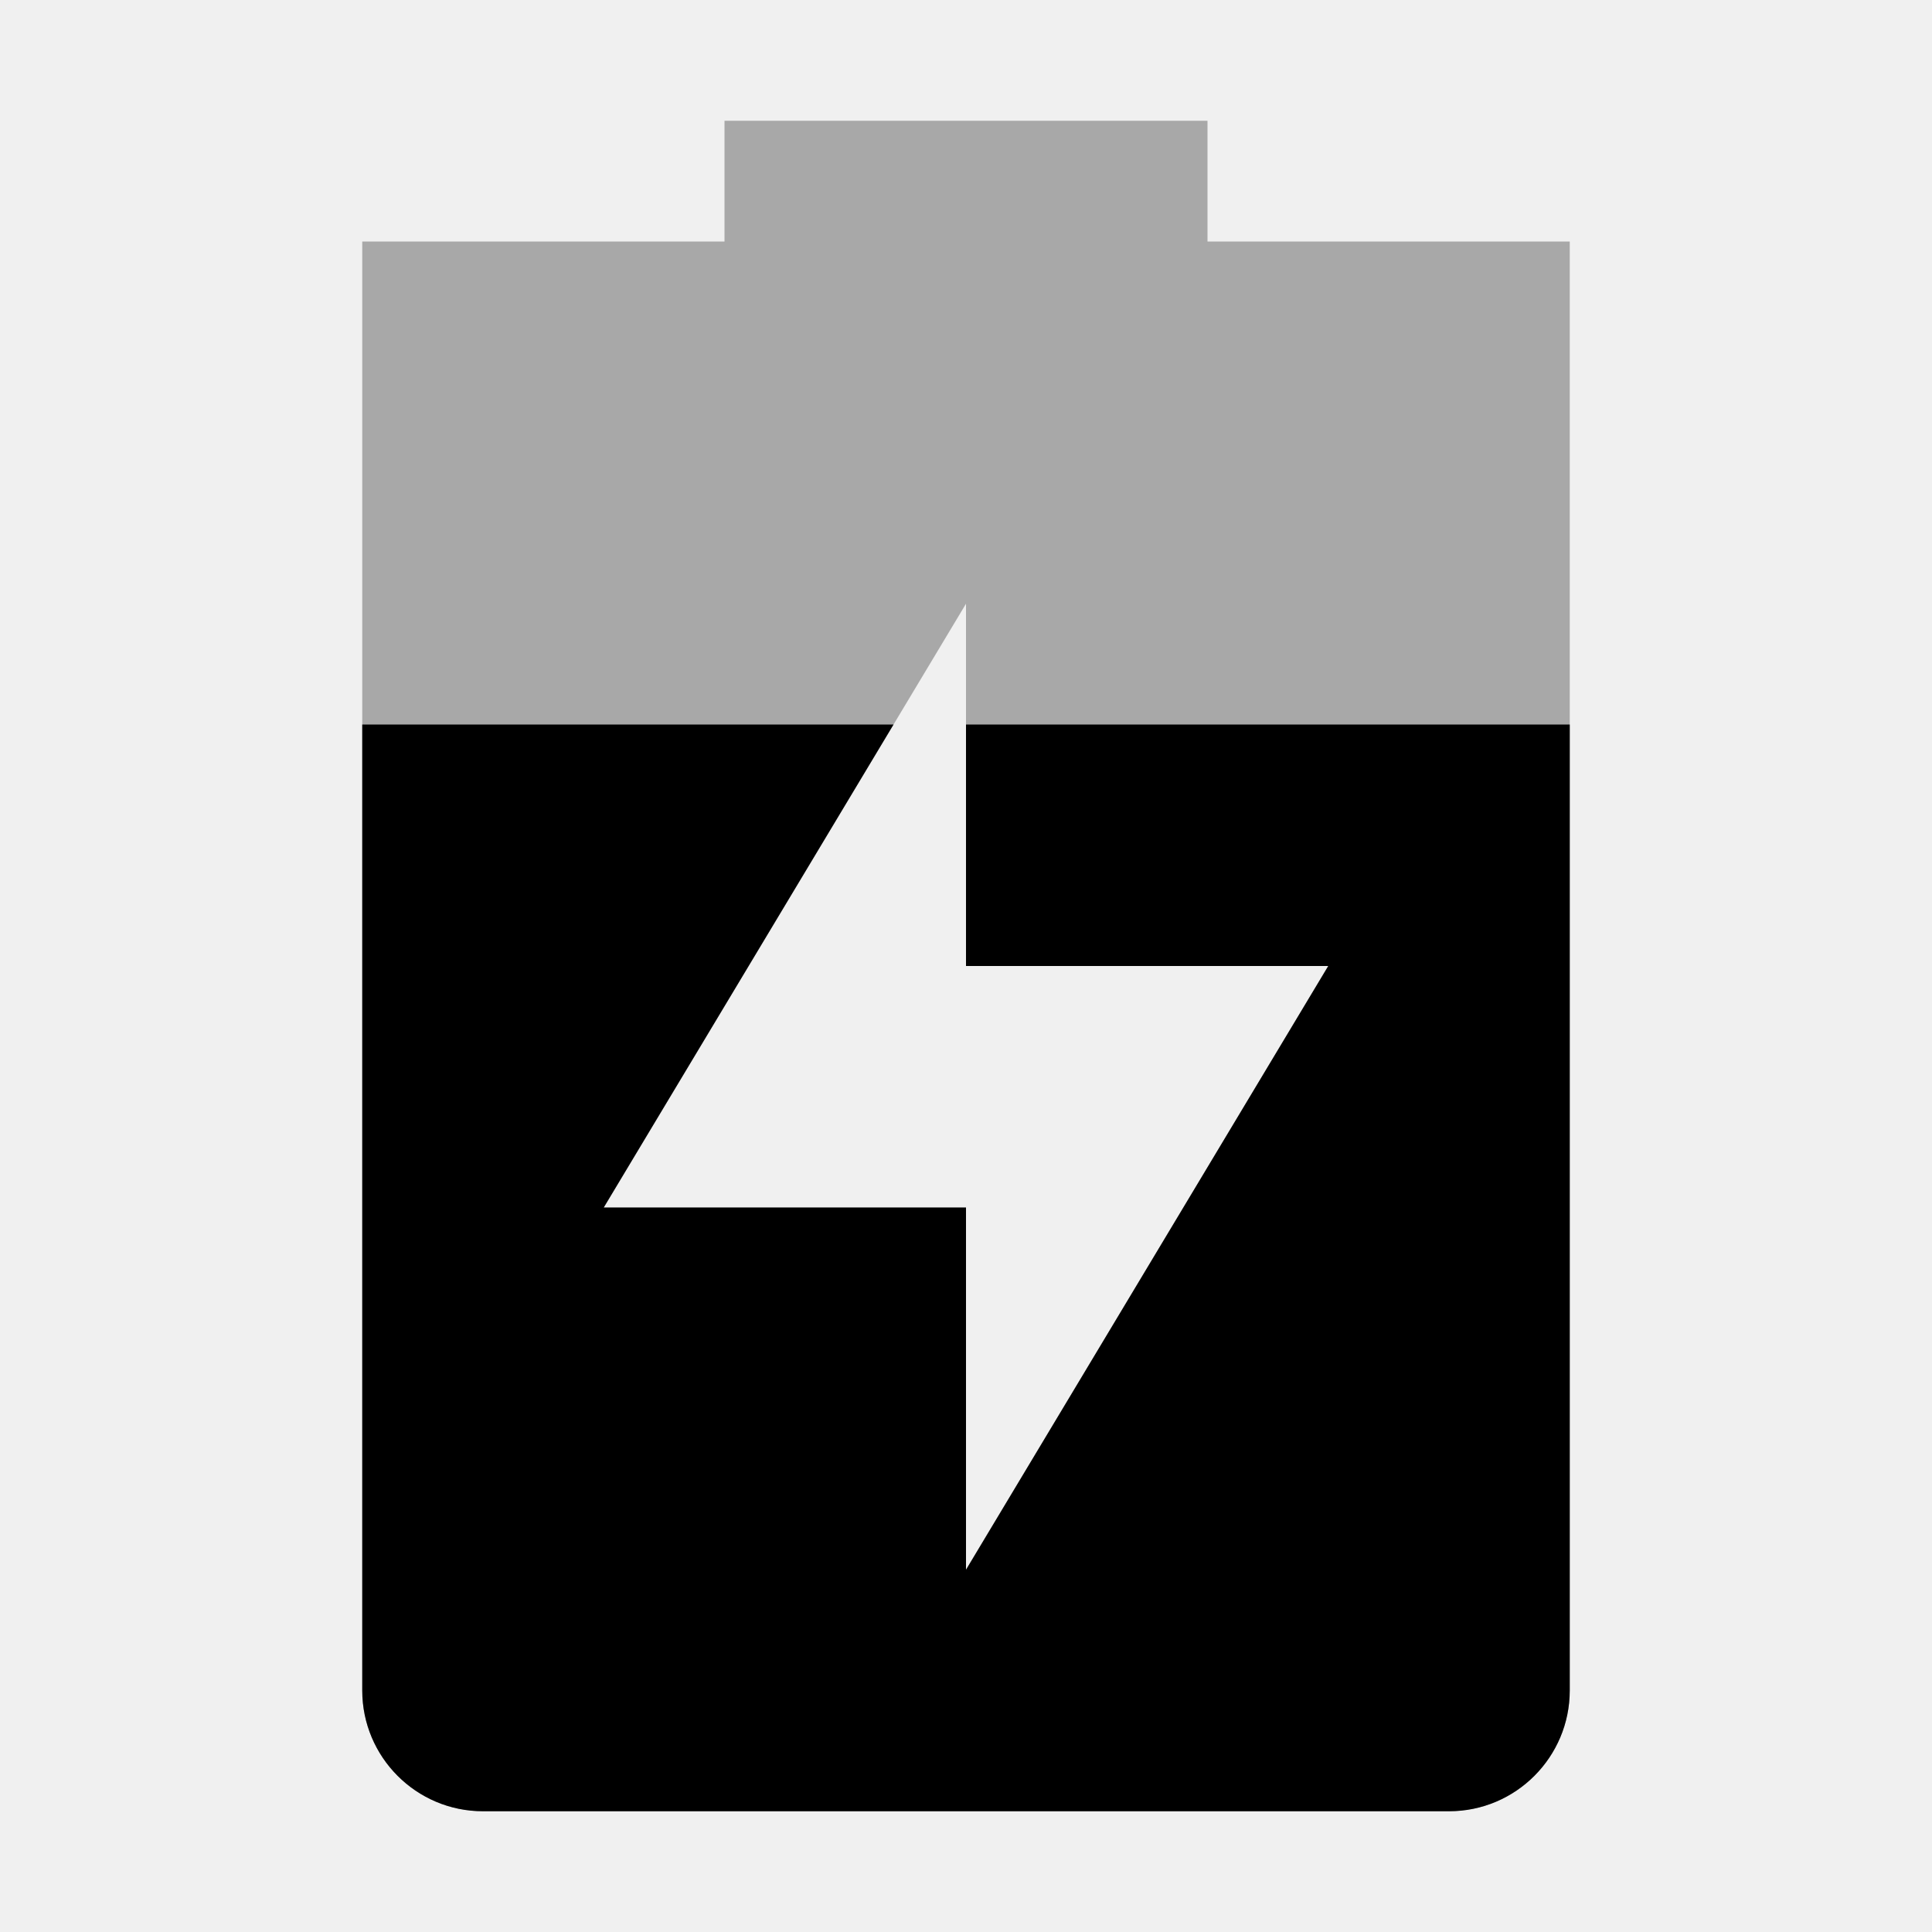
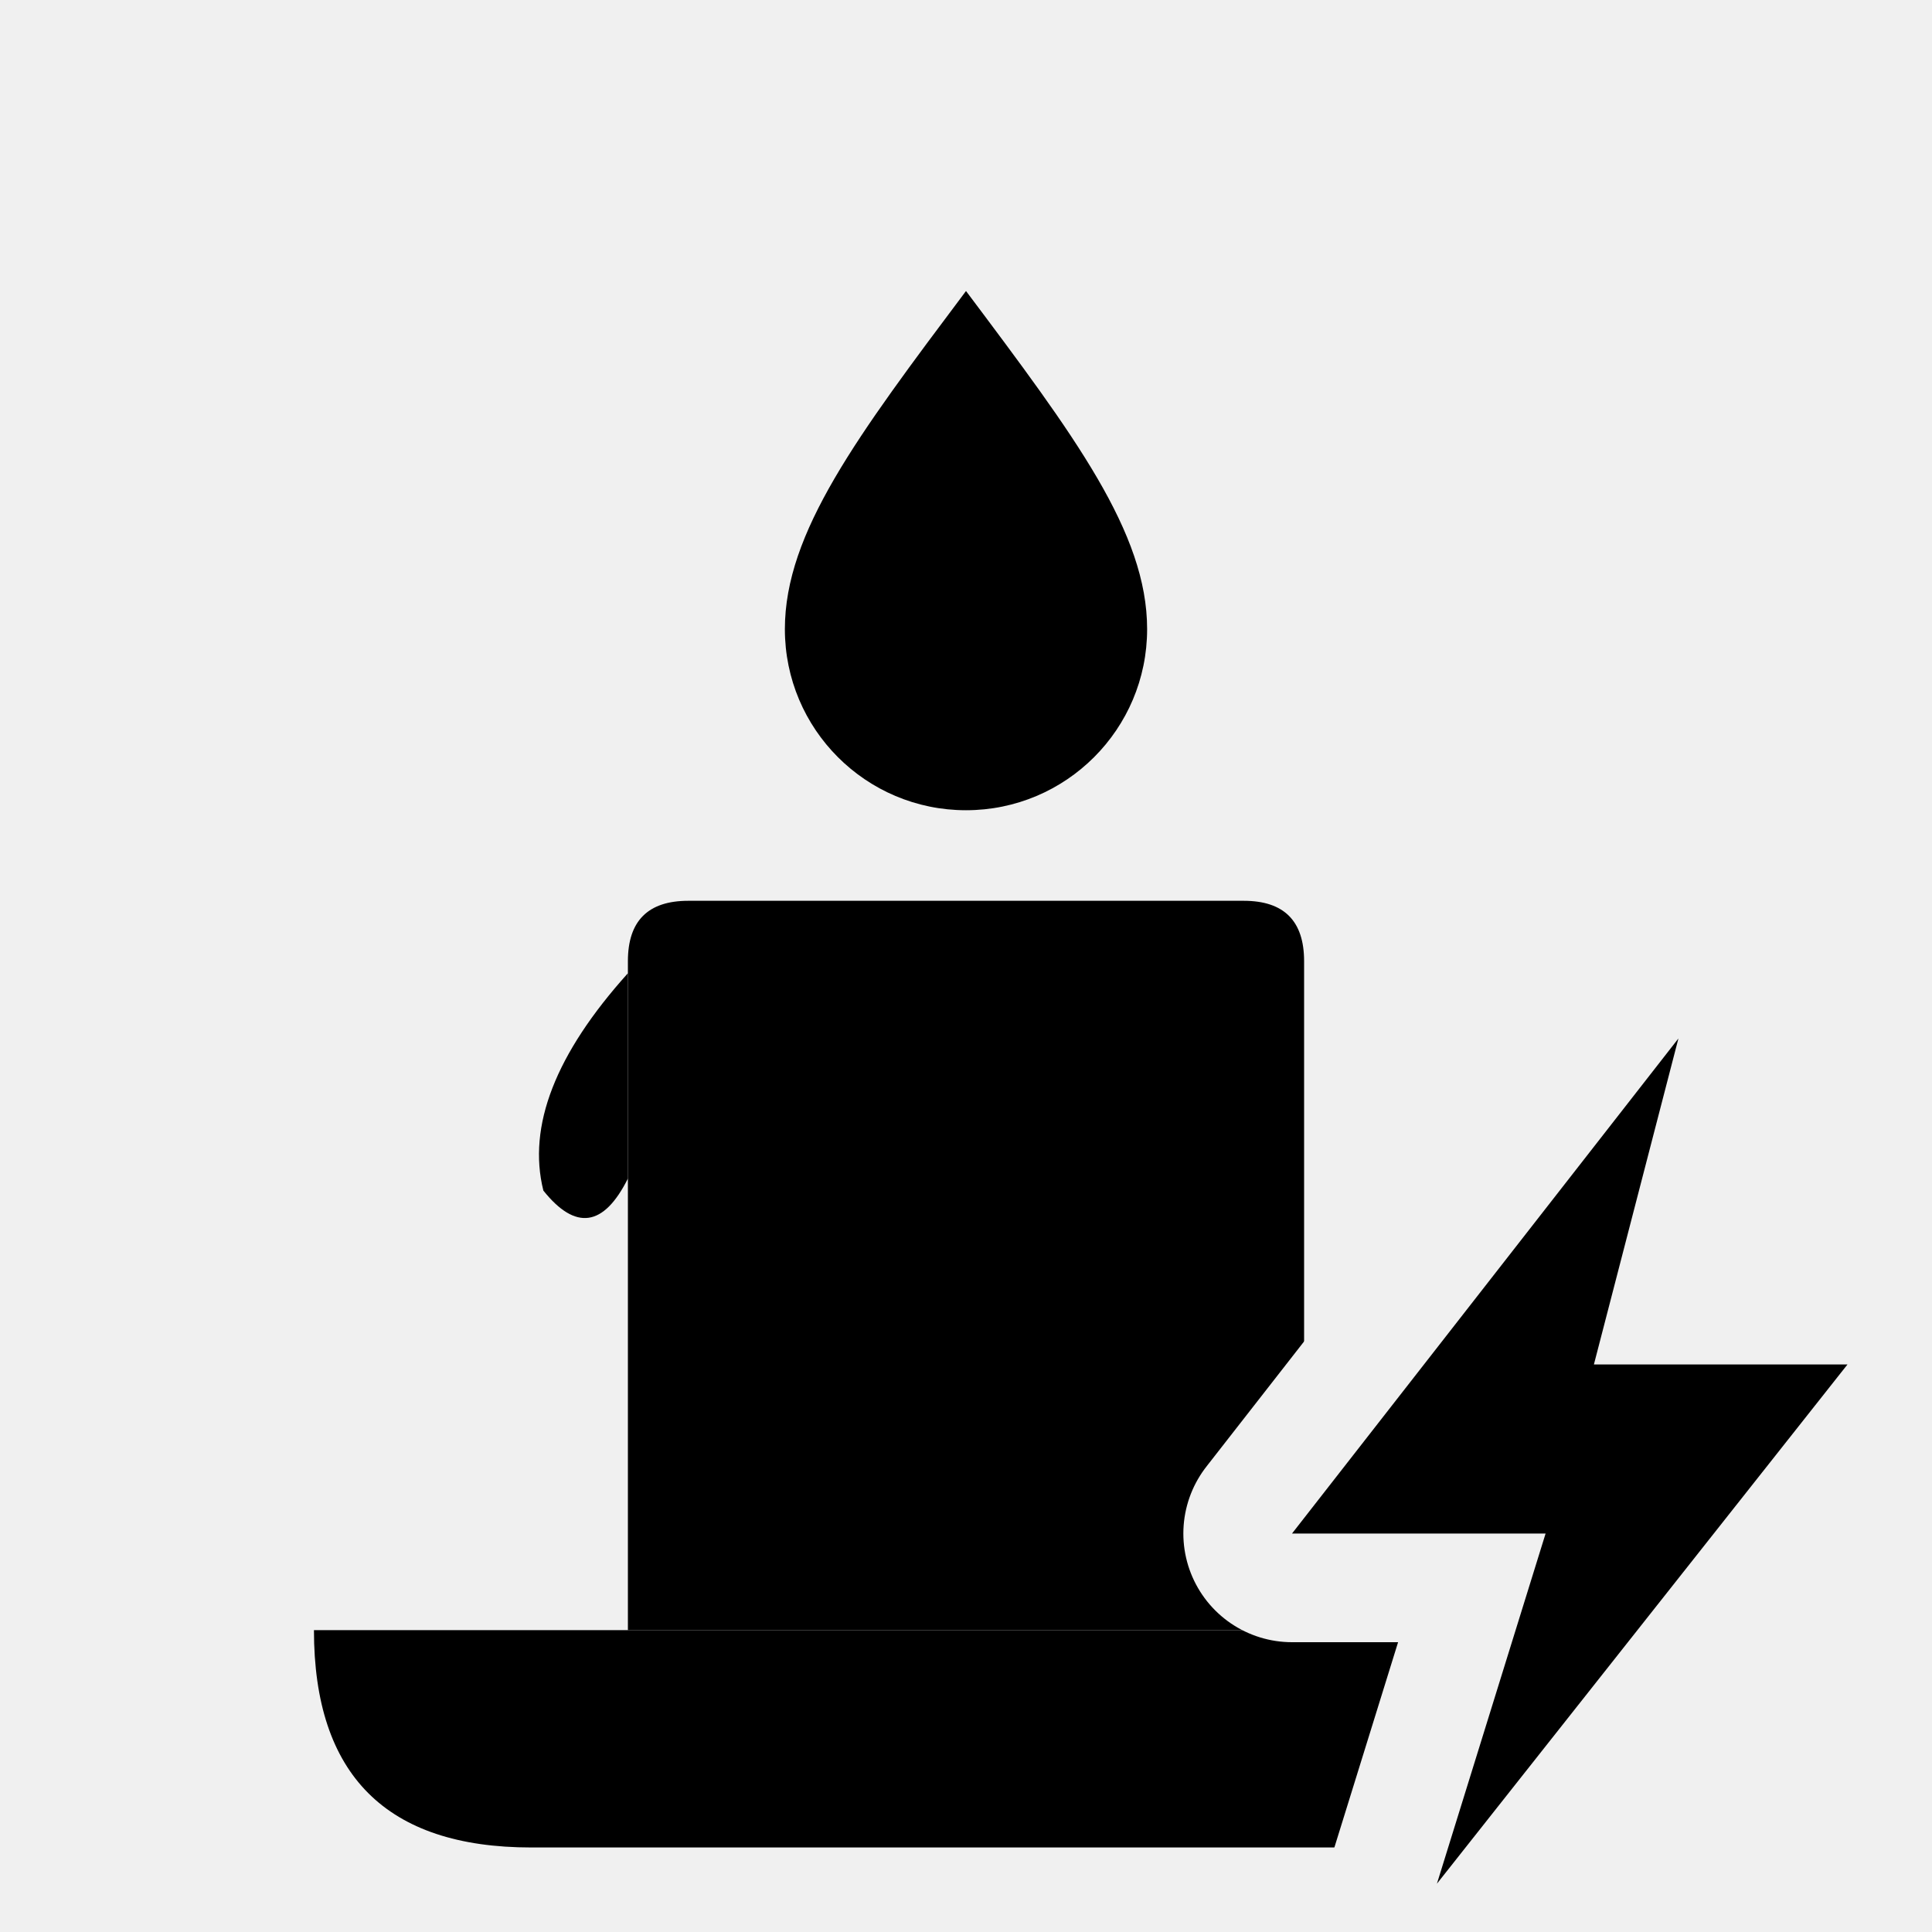
- <svg xmlns="http://www.w3.org/2000/svg" width="16" height="16" version="1.1">
-   <path style="opacity:0.3;fill:currentColor" class="success" d="M 6,1 V 2 H 3 V 14 C 3,14.55 3.446,15 4,15 H 12 C 12.554,15 13,14.55 13,14 V 2 H 10 V 1 Z M 8,5 V 8 H 11 L 8,13 V 10 H 5 Z" />
-   <path style="fill:currentColor" class="success" d="M 3,6 V 14 C 3,14.55 3.446,15 4,15 H 12 C 12.554,15 13,14.55 13,14 V 6 H 8 V 8 H 11 L 8,13 V 10 H 5 L 7.4,6 Z" />
+ <svg xmlns="http://www.w3.org/2000/svg" width="16" height="16" viewBox="0 0 16 16">
+   <mask id="selo">
+     <rect width="16" height="16" fill="#fff" />
+     <path d="M13.9,8.6 L10.7,12.7 H12.8 L11.9,15.6 L15.3,11.3 H13.2 Z" fill="#000" stroke="#000" stroke-width="1.8" stroke-linejoin="round" />
+   </mask>
+   <g mask="url(#selo)">
+     <path fill="currentColor" d="M2.6,13.5 H13.4 Q13.4,15.3 11.6,15.3 H4.4 Q2.6,15.3 2.6,13.5 Z" />
+     <path fill="currentColor" d="M5.2,7.96 Q5.2,7.46 5.7,7.46 H10.3 Q10.8,7.46 10.8,7.96 V13.5 H5.2 Z" />
+     <path fill="currentColor" d="M5.2,8.06 Q4.3,9.06 4.5,9.86 Q4.9,10.36 5.2,9.76 Z" />
+     <path fill="currentColor" d="M8,2.41 C8.9,3.61 9.5,4.41 9.5,5.21 A1.5,1.5 0 0 1 6.5,5.21 C6.5,4.41 7.1,3.61 8,2.41 Z" />
+   </g>
+   <path fill="currentColor" d="M13.9,8.6 L10.7,12.7 H12.8 L11.9,15.6 L15.3,11.3 H13.2 Z" />
</svg>
